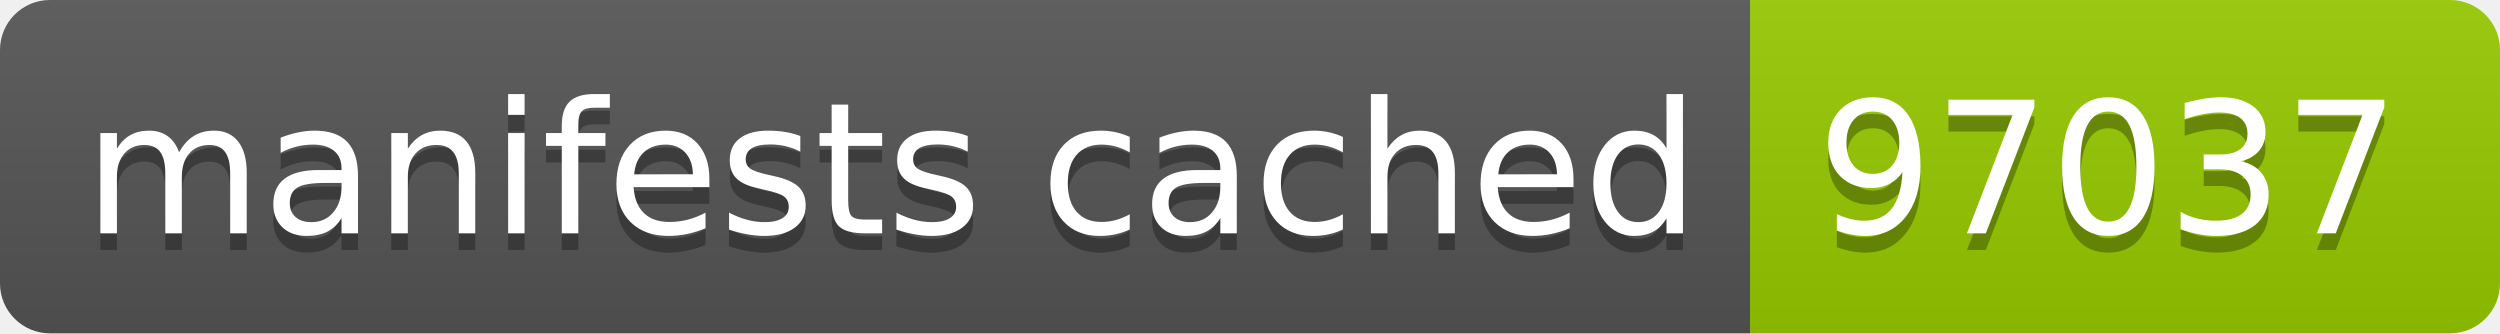
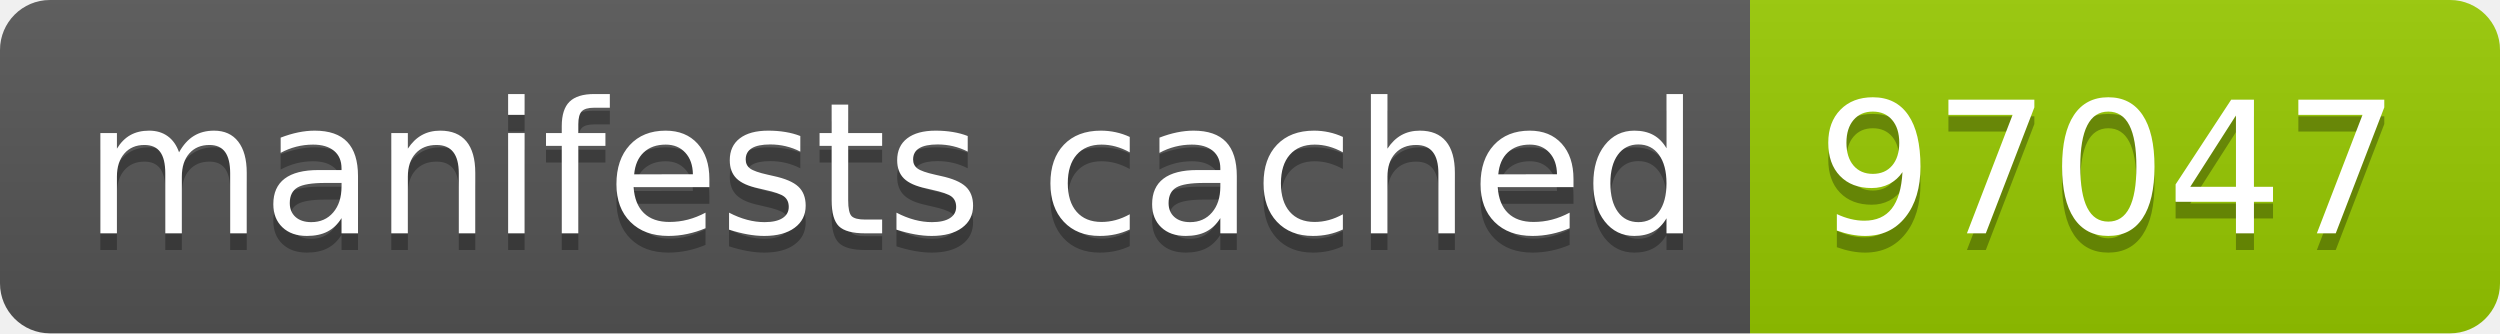
- <svg xmlns="http://www.w3.org/2000/svg" width="150" height="20" role="img" aria-label="manifests cached: 97037">
+ <svg xmlns="http://www.w3.org/2000/svg" width="150" height="20" role="img" aria-label="manifests cached: 97047">
  <linearGradient id="s" x2="0" y2="100%">
    <stop offset="0" stop-color="#bbb" stop-opacity=".1" />
    <stop offset="1" stop-opacity=".1" />
  </linearGradient>
  <clipPath id="r">
    <rect width="150" height="20" rx="3" fill="#fff" />
  </clipPath>
  <g clip-path="url(#r)">
    <rect width="105" height="20" fill="#555" />
    <rect x="105" width="45" height="20" fill="#97ca00" />
    <rect width="150" height="20" fill="url(#s)" />
  </g>
  <g fill="#fff" text-anchor="middle" font-family="Verdana,Geneva,DejaVu Sans,sans-serif" text-rendering="geometricPrecision" font-size="110">
    <text aria-hidden="true" x="535" y="150" fill="#010101" fill-opacity=".3" transform="scale(.1)" textLength="950">manifests cached</text>
    <text x="535" y="140" transform="scale(.1)" fill="#fff" textLength="950">manifests cached</text>
-     <text aria-hidden="true" x="1265" y="150" fill="#010101" fill-opacity=".3" transform="scale(.1)" textLength="350">97037</text>
-     <text x="1265" y="140" transform="scale(.1)" fill="#fff" textLength="350">97037</text>
+     <text aria-hidden="true" x="1265" y="150" fill="#010101" fill-opacity=".3" transform="scale(.1)" textLength="350">97047</text>
+     <text x="1265" y="140" transform="scale(.1)" fill="#fff" textLength="350">97047</text>
  </g>
</svg>
